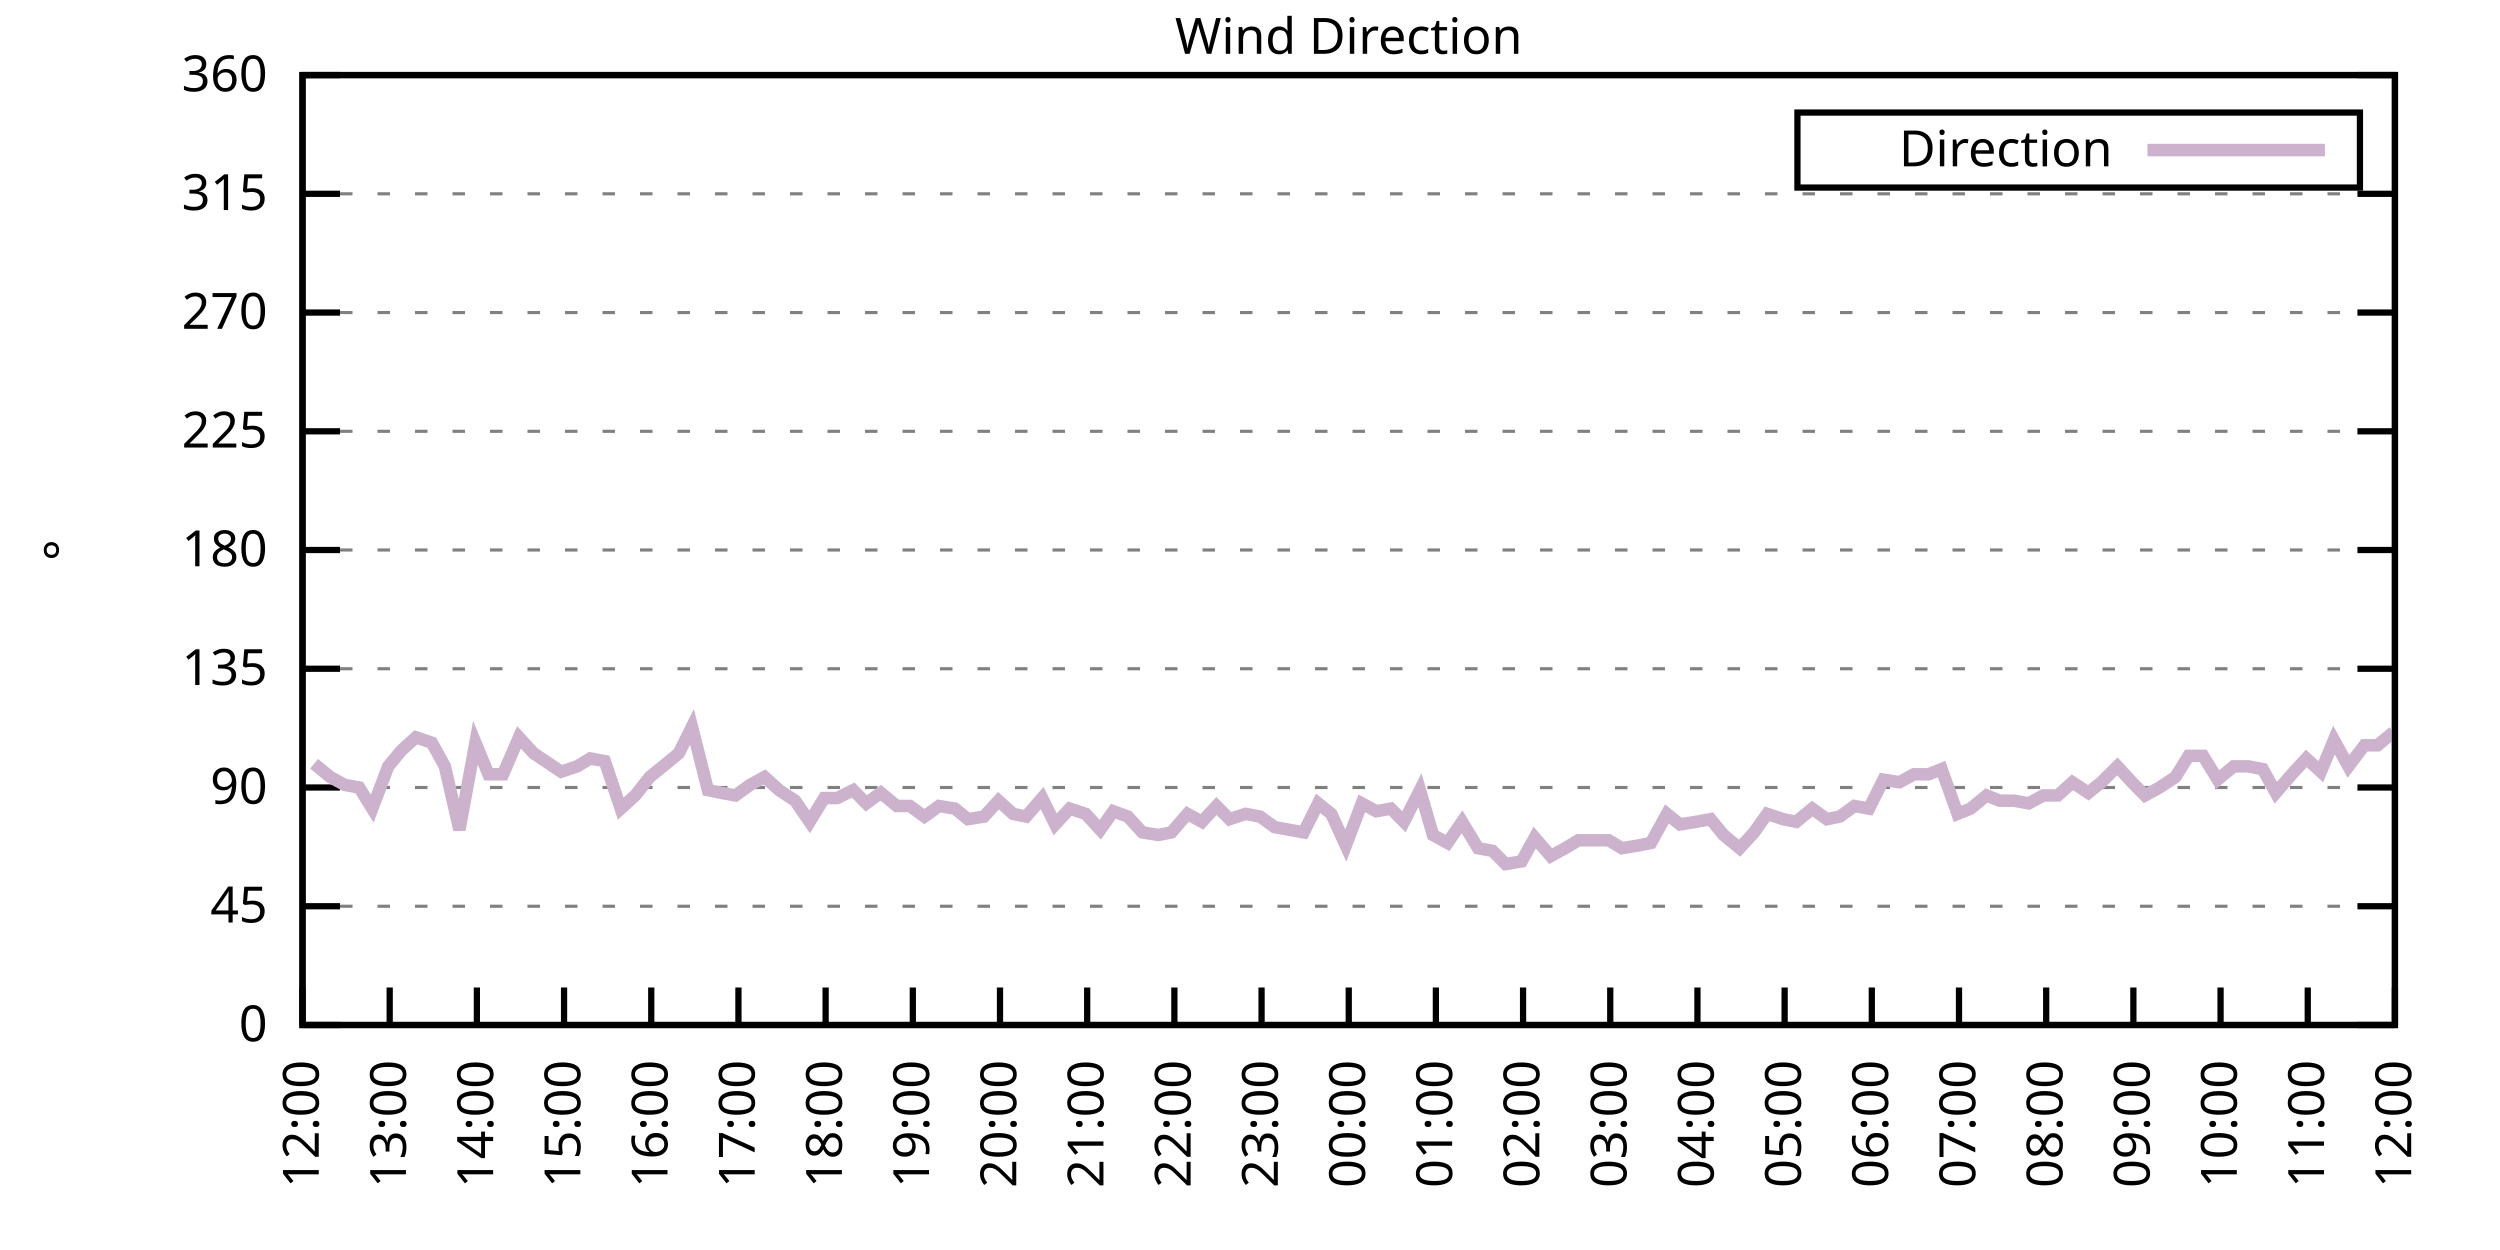
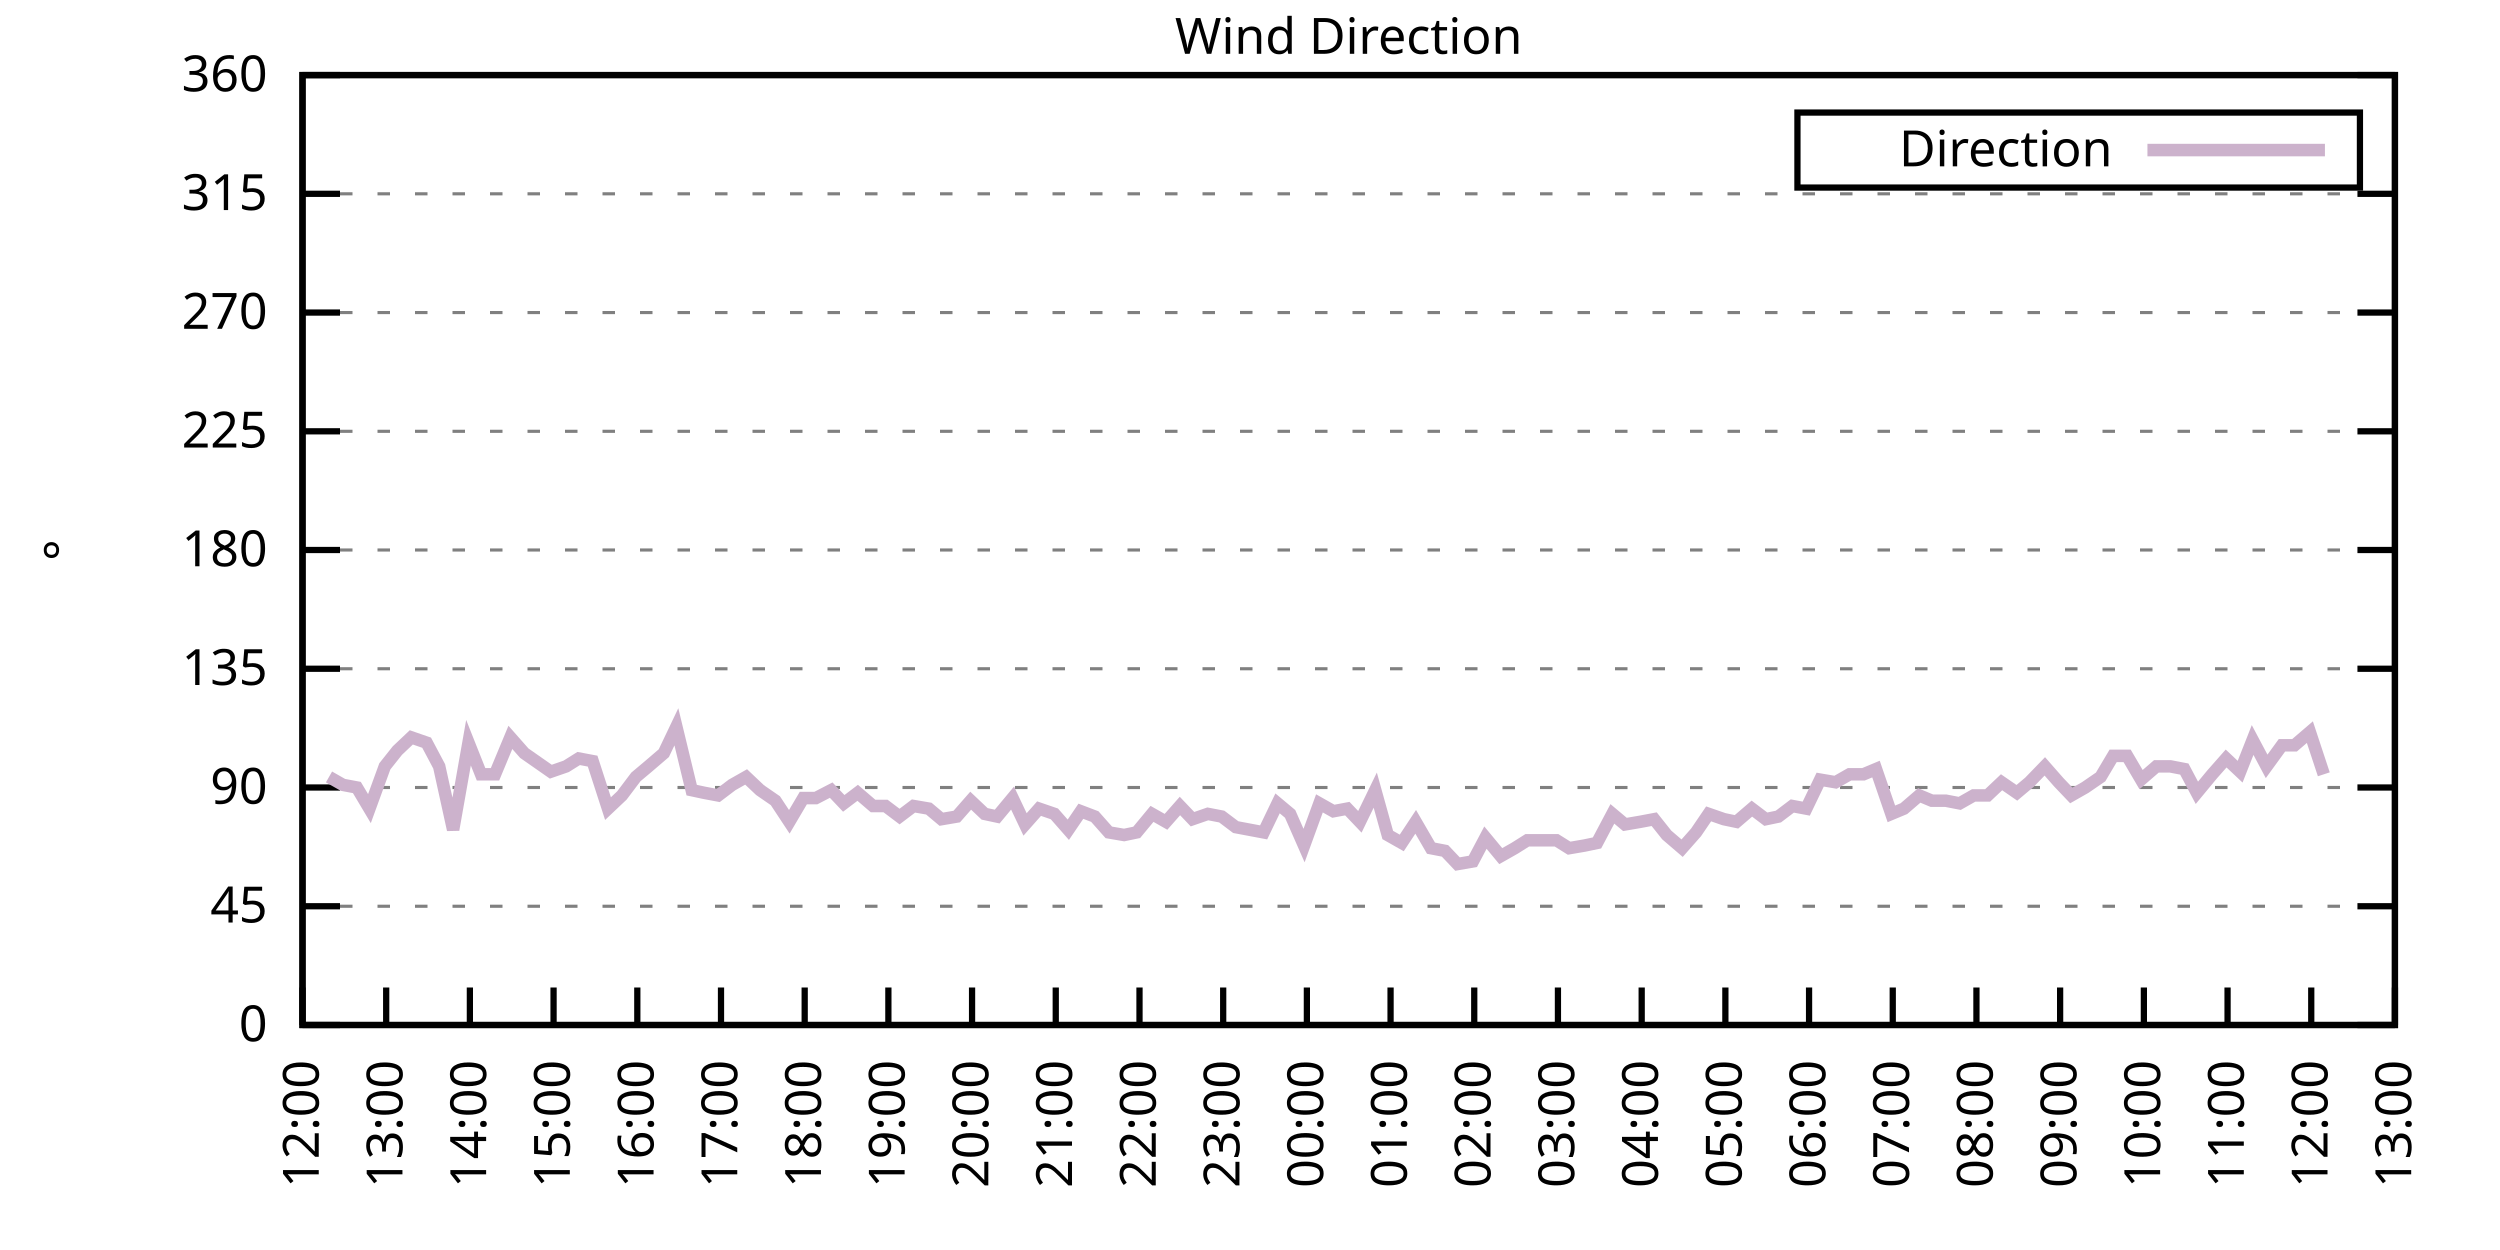
<svg xmlns="http://www.w3.org/2000/svg" xmlns:xlink="http://www.w3.org/1999/xlink" width="400" height="200" viewBox="0 0 400 200">
  <g id="gnuplot_canvas">
    <rect x="0" y="0" width="400" height="200" fill="none" />
    <defs>
      <circle id="gpDot" r="0.5" stroke-width="0.5" stroke="currentColor" />
      <path id="gpPt0" stroke-width="0.333" stroke="currentColor" d="M-1,0 h2 M0,-1 v2" />
      <path id="gpPt1" stroke-width="0.333" stroke="currentColor" d="M-1,-1 L1,1 M1,-1 L-1,1" />
      <path id="gpPt2" stroke-width="0.333" stroke="currentColor" d="M-1,0 L1,0 M0,-1 L0,1 M-1,-1 L1,1 M-1,1 L1,-1" />
      <rect id="gpPt3" stroke-width="0.333" stroke="currentColor" x="-1" y="-1" width="2" height="2" />
      <rect id="gpPt4" stroke-width="0.333" stroke="currentColor" fill="currentColor" x="-1" y="-1" width="2" height="2" />
      <circle id="gpPt5" stroke-width="0.333" stroke="currentColor" cx="0" cy="0" r="1" />
      <use xlink:href="#gpPt5" id="gpPt6" fill="currentColor" stroke="none" />
      <path id="gpPt7" stroke-width="0.333" stroke="currentColor" d="M0,-1.33 L-1.33,0.67 L1.33,0.67 z" />
      <use xlink:href="#gpPt7" id="gpPt8" fill="currentColor" stroke="none" />
      <use xlink:href="#gpPt7" id="gpPt9" stroke="currentColor" transform="rotate(180)" />
      <use xlink:href="#gpPt9" id="gpPt10" fill="currentColor" stroke="none" />
      <use xlink:href="#gpPt3" id="gpPt11" stroke="currentColor" transform="rotate(45)" />
      <use xlink:href="#gpPt11" id="gpPt12" fill="currentColor" stroke="none" />
      <path id="gpPt13" stroke-width="0.333" stroke="currentColor" d="M0,1.330 L1.265,0.411 L0.782,-1.067 L-0.782,-1.076 L-1.265,0.411 z" />
      <use xlink:href="#gpPt13" id="gpPt14" fill="currentColor" stroke="none" />
      <filter id="textbox" filterUnits="objectBoundingBox" x="0" y="0" height="1" width="1">
        <feFlood flood-color="white" flood-opacity="1" result="bgnd" />
        <feComposite in="SourceGraphic" in2="bgnd" operator="atop" />
      </filter>
      <filter id="greybox" filterUnits="objectBoundingBox" x="0" y="0" height="1" width="1">
        <feFlood flood-color="lightgrey" flood-opacity="1" result="grey" />
        <feComposite in="SourceGraphic" in2="grey" operator="atop" />
      </filter>
    </defs>
    <g fill="none" color="white" stroke="currentColor" stroke-width="1.00" stroke-linecap="butt" stroke-linejoin="miter">
</g>
    <g fill="none" color="black" stroke="currentColor" stroke-width="1.00" stroke-linecap="butt" stroke-linejoin="miter">
      <g stroke="none" shape-rendering="crispEdges">
        <polygon fill="rgb(255, 255, 255)" points="48.40,164.00 383.18,164.00 383.18,12.02 48.40,12.02 " />
      </g>
    </g>
    <g fill="none" color="black" stroke="currentColor" stroke-width="1.00" stroke-linecap="butt" stroke-linejoin="miter">
</g>
    <g fill="none" color="black" stroke="black" stroke-width="0.50" stroke-linecap="butt" stroke-linejoin="miter">
</g>
    <g fill="none" color="gray" stroke="currentColor" stroke-width="0.50" stroke-linecap="butt" stroke-linejoin="miter">
      <path stroke="gray" stroke-dasharray="2,4" class="gridline" d="M48.40,164.00 L383.19,164.00  " />
    </g>
    <g fill="none" color="gray" stroke="gray" stroke-width="1.00" stroke-linecap="butt" stroke-linejoin="miter">
</g>
    <g fill="none" color="black" stroke="currentColor" stroke-width="1.00" stroke-linecap="butt" stroke-linejoin="miter">
      <path stroke="black" d="M48.40,164.00 L54.40,164.00 M383.19,164.00 L377.19,164.00  " />
      <g transform="translate(42.80,166.60)" stroke="none" fill="black" font-family="Sans" font-size="8.00" text-anchor="end">
        <text>
          <tspan font-family="Sans"> 0</tspan>
        </text>
      </g>
    </g>
    <g fill="none" color="black" stroke="currentColor" stroke-width="1.00" stroke-linecap="butt" stroke-linejoin="miter">
</g>
    <g fill="none" color="black" stroke="black" stroke-width="0.50" stroke-linecap="butt" stroke-linejoin="miter">
</g>
    <g fill="none" color="gray" stroke="currentColor" stroke-width="0.50" stroke-linecap="butt" stroke-linejoin="miter">
      <path stroke="gray" stroke-dasharray="2,4" class="gridline" d="M48.40,145.00 L383.19,145.00  " />
    </g>
    <g fill="none" color="gray" stroke="gray" stroke-width="1.00" stroke-linecap="butt" stroke-linejoin="miter">
</g>
    <g fill="none" color="black" stroke="currentColor" stroke-width="1.00" stroke-linecap="butt" stroke-linejoin="miter">
      <path stroke="black" d="M48.40,145.00 L54.40,145.00 M383.19,145.00 L377.19,145.00  " />
      <g transform="translate(42.80,147.60)" stroke="none" fill="black" font-family="Sans" font-size="8.00" text-anchor="end">
        <text>
          <tspan font-family="Sans"> 45</tspan>
        </text>
      </g>
    </g>
    <g fill="none" color="black" stroke="currentColor" stroke-width="1.00" stroke-linecap="butt" stroke-linejoin="miter">
</g>
    <g fill="none" color="black" stroke="black" stroke-width="0.50" stroke-linecap="butt" stroke-linejoin="miter">
</g>
    <g fill="none" color="gray" stroke="currentColor" stroke-width="0.50" stroke-linecap="butt" stroke-linejoin="miter">
      <path stroke="gray" stroke-dasharray="2,4" class="gridline" d="M48.40,126.00 L383.19,126.00  " />
    </g>
    <g fill="none" color="gray" stroke="gray" stroke-width="1.00" stroke-linecap="butt" stroke-linejoin="miter">
</g>
    <g fill="none" color="black" stroke="currentColor" stroke-width="1.00" stroke-linecap="butt" stroke-linejoin="miter">
      <path stroke="black" d="M48.40,126.00 L54.40,126.00 M383.19,126.00 L377.19,126.00  " />
      <g transform="translate(42.80,128.60)" stroke="none" fill="black" font-family="Sans" font-size="8.00" text-anchor="end">
        <text>
          <tspan font-family="Sans"> 90</tspan>
        </text>
      </g>
    </g>
    <g fill="none" color="black" stroke="currentColor" stroke-width="1.00" stroke-linecap="butt" stroke-linejoin="miter">
</g>
    <g fill="none" color="black" stroke="black" stroke-width="0.50" stroke-linecap="butt" stroke-linejoin="miter">
</g>
    <g fill="none" color="gray" stroke="currentColor" stroke-width="0.50" stroke-linecap="butt" stroke-linejoin="miter">
      <path stroke="gray" stroke-dasharray="2,4" class="gridline" d="M48.40,107.00 L383.19,107.00  " />
    </g>
    <g fill="none" color="gray" stroke="gray" stroke-width="1.00" stroke-linecap="butt" stroke-linejoin="miter">
</g>
    <g fill="none" color="black" stroke="currentColor" stroke-width="1.00" stroke-linecap="butt" stroke-linejoin="miter">
      <path stroke="black" d="M48.40,107.00 L54.40,107.00 M383.19,107.00 L377.19,107.00  " />
      <g transform="translate(42.80,109.60)" stroke="none" fill="black" font-family="Sans" font-size="8.00" text-anchor="end">
        <text>
          <tspan font-family="Sans"> 135</tspan>
        </text>
      </g>
    </g>
    <g fill="none" color="black" stroke="currentColor" stroke-width="1.00" stroke-linecap="butt" stroke-linejoin="miter">
</g>
    <g fill="none" color="black" stroke="black" stroke-width="0.50" stroke-linecap="butt" stroke-linejoin="miter">
</g>
    <g fill="none" color="gray" stroke="currentColor" stroke-width="0.50" stroke-linecap="butt" stroke-linejoin="miter">
      <path stroke="gray" stroke-dasharray="2,4" class="gridline" d="M48.40,88.00 L383.19,88.00  " />
    </g>
    <g fill="none" color="gray" stroke="gray" stroke-width="1.00" stroke-linecap="butt" stroke-linejoin="miter">
</g>
    <g fill="none" color="black" stroke="currentColor" stroke-width="1.00" stroke-linecap="butt" stroke-linejoin="miter">
      <path stroke="black" d="M48.40,88.00 L54.40,88.00 M383.19,88.00 L377.19,88.00  " />
      <g transform="translate(42.80,90.60)" stroke="none" fill="black" font-family="Sans" font-size="8.00" text-anchor="end">
        <text>
          <tspan font-family="Sans"> 180</tspan>
        </text>
      </g>
    </g>
    <g fill="none" color="black" stroke="currentColor" stroke-width="1.00" stroke-linecap="butt" stroke-linejoin="miter">
</g>
    <g fill="none" color="black" stroke="black" stroke-width="0.50" stroke-linecap="butt" stroke-linejoin="miter">
</g>
    <g fill="none" color="gray" stroke="currentColor" stroke-width="0.50" stroke-linecap="butt" stroke-linejoin="miter">
      <path stroke="gray" stroke-dasharray="2,4" class="gridline" d="M48.40,69.01 L383.19,69.01  " />
    </g>
    <g fill="none" color="gray" stroke="gray" stroke-width="1.00" stroke-linecap="butt" stroke-linejoin="miter">
</g>
    <g fill="none" color="black" stroke="currentColor" stroke-width="1.00" stroke-linecap="butt" stroke-linejoin="miter">
      <path stroke="black" d="M48.40,69.01 L54.40,69.01 M383.19,69.01 L377.19,69.01  " />
      <g transform="translate(42.80,71.61)" stroke="none" fill="black" font-family="Sans" font-size="8.00" text-anchor="end">
        <text>
          <tspan font-family="Sans"> 225</tspan>
        </text>
      </g>
    </g>
    <g fill="none" color="black" stroke="currentColor" stroke-width="1.00" stroke-linecap="butt" stroke-linejoin="miter">
</g>
    <g fill="none" color="black" stroke="black" stroke-width="0.50" stroke-linecap="butt" stroke-linejoin="miter">
</g>
    <g fill="none" color="gray" stroke="currentColor" stroke-width="0.50" stroke-linecap="butt" stroke-linejoin="miter">
      <path stroke="gray" stroke-dasharray="2,4" class="gridline" d="M48.40,50.01 L383.19,50.01  " />
    </g>
    <g fill="none" color="gray" stroke="gray" stroke-width="1.00" stroke-linecap="butt" stroke-linejoin="miter">
</g>
    <g fill="none" color="black" stroke="currentColor" stroke-width="1.00" stroke-linecap="butt" stroke-linejoin="miter">
      <path stroke="black" d="M48.40,50.01 L54.40,50.01 M383.19,50.01 L377.19,50.01  " />
      <g transform="translate(42.80,52.61)" stroke="none" fill="black" font-family="Sans" font-size="8.00" text-anchor="end">
        <text>
          <tspan font-family="Sans"> 270</tspan>
        </text>
      </g>
    </g>
    <g fill="none" color="black" stroke="currentColor" stroke-width="1.00" stroke-linecap="butt" stroke-linejoin="miter">
</g>
    <g fill="none" color="black" stroke="black" stroke-width="0.50" stroke-linecap="butt" stroke-linejoin="miter">
</g>
    <g fill="none" color="gray" stroke="currentColor" stroke-width="0.50" stroke-linecap="butt" stroke-linejoin="miter">
      <path stroke="gray" stroke-dasharray="2,4" class="gridline" d="M48.40,31.01 L383.19,31.01  " />
    </g>
    <g fill="none" color="gray" stroke="gray" stroke-width="1.00" stroke-linecap="butt" stroke-linejoin="miter">
</g>
    <g fill="none" color="black" stroke="currentColor" stroke-width="1.00" stroke-linecap="butt" stroke-linejoin="miter">
      <path stroke="black" d="M48.40,31.01 L54.40,31.01 M383.19,31.01 L377.19,31.01  " />
      <g transform="translate(42.80,33.61)" stroke="none" fill="black" font-family="Sans" font-size="8.00" text-anchor="end">
        <text>
          <tspan font-family="Sans"> 315</tspan>
        </text>
      </g>
    </g>
    <g fill="none" color="black" stroke="currentColor" stroke-width="1.00" stroke-linecap="butt" stroke-linejoin="miter">
</g>
    <g fill="none" color="black" stroke="black" stroke-width="0.50" stroke-linecap="butt" stroke-linejoin="miter">
</g>
    <g fill="none" color="gray" stroke="currentColor" stroke-width="0.50" stroke-linecap="butt" stroke-linejoin="miter">
      <path stroke="gray" stroke-dasharray="2,4" class="gridline" d="M48.40,12.01 L383.19,12.01  " />
    </g>
    <g fill="none" color="gray" stroke="gray" stroke-width="1.00" stroke-linecap="butt" stroke-linejoin="miter">
</g>
    <g fill="none" color="black" stroke="currentColor" stroke-width="1.00" stroke-linecap="butt" stroke-linejoin="miter">
      <path stroke="black" d="M48.40,12.01 L54.40,12.01 M383.19,12.01 L377.19,12.01  " />
      <g transform="translate(42.80,14.61)" stroke="none" fill="black" font-family="Sans" font-size="8.00" text-anchor="end">
        <text>
          <tspan font-family="Sans"> 360</tspan>
        </text>
      </g>
    </g>
    <g fill="none" color="black" stroke="currentColor" stroke-width="1.00" stroke-linecap="butt" stroke-linejoin="miter">
      <path stroke="black" d="M48.40,164.00 L48.40,158.00  " />
      <g transform="translate(51.00,169.60) rotate(270.00)" stroke="none" fill="black" font-family="Sans" font-size="8.00" text-anchor="end">
        <text>
          <tspan font-family="Sans">12:00</tspan>
        </text>
      </g>
    </g>
    <g fill="none" color="black" stroke="currentColor" stroke-width="1.00" stroke-linecap="butt" stroke-linejoin="miter">
-       <path stroke="black" d="M62.35,164.00 L62.35,158.00  " />
-       <g transform="translate(64.95,169.60) rotate(270.00)" stroke="none" fill="black" font-family="Sans" font-size="8.00" text-anchor="end">
+       <path stroke="black" d="M61.79,164.00 L61.79,158.00  " />
+       <g transform="translate(64.39,169.60) rotate(270.00)" stroke="none" fill="black" font-family="Sans" font-size="8.00" text-anchor="end">
        <text>
          <tspan font-family="Sans">13:00</tspan>
        </text>
      </g>
    </g>
    <g fill="none" color="black" stroke="currentColor" stroke-width="1.00" stroke-linecap="butt" stroke-linejoin="miter">
-       <path stroke="black" d="M76.30,164.00 L76.30,158.00  " />
-       <g transform="translate(78.90,169.60) rotate(270.00)" stroke="none" fill="black" font-family="Sans" font-size="8.00" text-anchor="end">
+       <path stroke="black" d="M75.18,164.00 L75.18,158.00  " />
+       <g transform="translate(77.78,169.60) rotate(270.00)" stroke="none" fill="black" font-family="Sans" font-size="8.00" text-anchor="end">
        <text>
          <tspan font-family="Sans">14:00</tspan>
        </text>
      </g>
    </g>
    <g fill="none" color="black" stroke="currentColor" stroke-width="1.00" stroke-linecap="butt" stroke-linejoin="miter">
-       <path stroke="black" d="M90.25,164.00 L90.25,158.00  " />
-       <g transform="translate(92.85,169.60) rotate(270.00)" stroke="none" fill="black" font-family="Sans" font-size="8.00" text-anchor="end">
+       <path stroke="black" d="M88.57,164.00 L88.57,158.00  " />
+       <g transform="translate(91.17,169.60) rotate(270.00)" stroke="none" fill="black" font-family="Sans" font-size="8.00" text-anchor="end">
        <text>
          <tspan font-family="Sans">15:00</tspan>
        </text>
      </g>
    </g>
    <g fill="none" color="black" stroke="currentColor" stroke-width="1.00" stroke-linecap="butt" stroke-linejoin="miter">
-       <path stroke="black" d="M104.20,164.00 L104.20,158.00  " />
-       <g transform="translate(106.80,169.60) rotate(270.00)" stroke="none" fill="black" font-family="Sans" font-size="8.00" text-anchor="end">
+       <path stroke="black" d="M101.97,164.00 L101.97,158.00  " />
+       <g transform="translate(104.57,169.60) rotate(270.00)" stroke="none" fill="black" font-family="Sans" font-size="8.00" text-anchor="end">
        <text>
          <tspan font-family="Sans">16:00</tspan>
        </text>
      </g>
    </g>
    <g fill="none" color="black" stroke="currentColor" stroke-width="1.00" stroke-linecap="butt" stroke-linejoin="miter">
-       <path stroke="black" d="M118.15,164.00 L118.15,158.00  " />
-       <g transform="translate(120.75,169.60) rotate(270.00)" stroke="none" fill="black" font-family="Sans" font-size="8.00" text-anchor="end">
+       <path stroke="black" d="M115.36,164.00 L115.36,158.00  " />
+       <g transform="translate(117.96,169.60) rotate(270.00)" stroke="none" fill="black" font-family="Sans" font-size="8.00" text-anchor="end">
        <text>
          <tspan font-family="Sans">17:00</tspan>
        </text>
      </g>
    </g>
    <g fill="none" color="black" stroke="currentColor" stroke-width="1.00" stroke-linecap="butt" stroke-linejoin="miter">
-       <path stroke="black" d="M132.10,164.00 L132.10,158.00  " />
-       <g transform="translate(134.70,169.60) rotate(270.00)" stroke="none" fill="black" font-family="Sans" font-size="8.00" text-anchor="end">
+       <path stroke="black" d="M128.75,164.00 L128.75,158.00  " />
+       <g transform="translate(131.35,169.60) rotate(270.00)" stroke="none" fill="black" font-family="Sans" font-size="8.00" text-anchor="end">
        <text>
          <tspan font-family="Sans">18:00</tspan>
        </text>
      </g>
    </g>
    <g fill="none" color="black" stroke="currentColor" stroke-width="1.00" stroke-linecap="butt" stroke-linejoin="miter">
-       <path stroke="black" d="M146.05,164.00 L146.05,158.00  " />
-       <g transform="translate(148.65,169.60) rotate(270.00)" stroke="none" fill="black" font-family="Sans" font-size="8.00" text-anchor="end">
+       <path stroke="black" d="M142.14,164.00 L142.14,158.00  " />
+       <g transform="translate(144.74,169.60) rotate(270.00)" stroke="none" fill="black" font-family="Sans" font-size="8.00" text-anchor="end">
        <text>
          <tspan font-family="Sans">19:00</tspan>
        </text>
      </g>
    </g>
    <g fill="none" color="black" stroke="currentColor" stroke-width="1.00" stroke-linecap="butt" stroke-linejoin="miter">
-       <path stroke="black" d="M160.00,164.00 L160.00,158.00  " />
-       <g transform="translate(162.60,169.60) rotate(270.00)" stroke="none" fill="black" font-family="Sans" font-size="8.00" text-anchor="end">
+       <path stroke="black" d="M155.53,164.00 L155.53,158.00  " />
+       <g transform="translate(158.13,169.60) rotate(270.00)" stroke="none" fill="black" font-family="Sans" font-size="8.00" text-anchor="end">
        <text>
          <tspan font-family="Sans">20:00</tspan>
        </text>
      </g>
    </g>
    <g fill="none" color="black" stroke="currentColor" stroke-width="1.00" stroke-linecap="butt" stroke-linejoin="miter">
-       <path stroke="black" d="M173.95,164.00 L173.95,158.00  " />
-       <g transform="translate(176.55,169.60) rotate(270.00)" stroke="none" fill="black" font-family="Sans" font-size="8.00" text-anchor="end">
+       <path stroke="black" d="M168.92,164.00 L168.92,158.00  " />
+       <g transform="translate(171.52,169.60) rotate(270.00)" stroke="none" fill="black" font-family="Sans" font-size="8.00" text-anchor="end">
        <text>
          <tspan font-family="Sans">21:00</tspan>
        </text>
      </g>
    </g>
    <g fill="none" color="black" stroke="currentColor" stroke-width="1.00" stroke-linecap="butt" stroke-linejoin="miter">
-       <path stroke="black" d="M187.90,164.00 L187.90,158.00  " />
-       <g transform="translate(190.50,169.60) rotate(270.00)" stroke="none" fill="black" font-family="Sans" font-size="8.00" text-anchor="end">
+       <path stroke="black" d="M182.32,164.00 L182.32,158.00  " />
+       <g transform="translate(184.92,169.60) rotate(270.00)" stroke="none" fill="black" font-family="Sans" font-size="8.00" text-anchor="end">
        <text>
          <tspan font-family="Sans">22:00</tspan>
        </text>
      </g>
    </g>
    <g fill="none" color="black" stroke="currentColor" stroke-width="1.00" stroke-linecap="butt" stroke-linejoin="miter">
-       <path stroke="black" d="M201.85,164.00 L201.85,158.00  " />
-       <g transform="translate(204.45,169.60) rotate(270.00)" stroke="none" fill="black" font-family="Sans" font-size="8.00" text-anchor="end">
+       <path stroke="black" d="M195.71,164.00 L195.71,158.00  " />
+       <g transform="translate(198.31,169.60) rotate(270.00)" stroke="none" fill="black" font-family="Sans" font-size="8.00" text-anchor="end">
        <text>
          <tspan font-family="Sans">23:00</tspan>
        </text>
      </g>
    </g>
    <g fill="none" color="black" stroke="currentColor" stroke-width="1.00" stroke-linecap="butt" stroke-linejoin="miter">
-       <path stroke="black" d="M215.80,164.00 L215.80,158.00  " />
-       <g transform="translate(218.40,169.60) rotate(270.00)" stroke="none" fill="black" font-family="Sans" font-size="8.00" text-anchor="end">
+       <path stroke="black" d="M209.10,164.00 L209.10,158.00  " />
+       <g transform="translate(211.70,169.60) rotate(270.00)" stroke="none" fill="black" font-family="Sans" font-size="8.00" text-anchor="end">
        <text>
          <tspan font-family="Sans">00:00</tspan>
        </text>
      </g>
    </g>
    <g fill="none" color="black" stroke="currentColor" stroke-width="1.00" stroke-linecap="butt" stroke-linejoin="miter">
-       <path stroke="black" d="M229.74,164.00 L229.74,158.00  " />
-       <g transform="translate(232.34,169.60) rotate(270.00)" stroke="none" fill="black" font-family="Sans" font-size="8.00" text-anchor="end">
+       <path stroke="black" d="M222.49,164.00 L222.49,158.00  " />
+       <g transform="translate(225.09,169.60) rotate(270.00)" stroke="none" fill="black" font-family="Sans" font-size="8.00" text-anchor="end">
        <text>
          <tspan font-family="Sans">01:00</tspan>
        </text>
      </g>
    </g>
    <g fill="none" color="black" stroke="currentColor" stroke-width="1.00" stroke-linecap="butt" stroke-linejoin="miter">
-       <path stroke="black" d="M243.69,164.00 L243.69,158.00  " />
-       <g transform="translate(246.29,169.60) rotate(270.00)" stroke="none" fill="black" font-family="Sans" font-size="8.00" text-anchor="end">
+       <path stroke="black" d="M235.88,164.00 L235.88,158.00  " />
+       <g transform="translate(238.48,169.60) rotate(270.00)" stroke="none" fill="black" font-family="Sans" font-size="8.00" text-anchor="end">
        <text>
          <tspan font-family="Sans">02:00</tspan>
        </text>
      </g>
    </g>
    <g fill="none" color="black" stroke="currentColor" stroke-width="1.00" stroke-linecap="butt" stroke-linejoin="miter">
-       <path stroke="black" d="M257.64,164.00 L257.64,158.00  " />
-       <g transform="translate(260.24,169.60) rotate(270.00)" stroke="none" fill="black" font-family="Sans" font-size="8.00" text-anchor="end">
+       <path stroke="black" d="M249.27,164.00 L249.27,158.00  " />
+       <g transform="translate(251.87,169.60) rotate(270.00)" stroke="none" fill="black" font-family="Sans" font-size="8.00" text-anchor="end">
        <text>
          <tspan font-family="Sans">03:00</tspan>
        </text>
      </g>
    </g>
    <g fill="none" color="black" stroke="currentColor" stroke-width="1.00" stroke-linecap="butt" stroke-linejoin="miter">
-       <path stroke="black" d="M271.59,164.00 L271.59,158.00  " />
-       <g transform="translate(274.19,169.60) rotate(270.00)" stroke="none" fill="black" font-family="Sans" font-size="8.00" text-anchor="end">
+       <path stroke="black" d="M262.67,164.00 L262.67,158.00  " />
+       <g transform="translate(265.27,169.60) rotate(270.00)" stroke="none" fill="black" font-family="Sans" font-size="8.00" text-anchor="end">
        <text>
          <tspan font-family="Sans">04:00</tspan>
        </text>
      </g>
    </g>
    <g fill="none" color="black" stroke="currentColor" stroke-width="1.00" stroke-linecap="butt" stroke-linejoin="miter">
-       <path stroke="black" d="M285.54,164.00 L285.54,158.00  " />
-       <g transform="translate(288.14,169.60) rotate(270.00)" stroke="none" fill="black" font-family="Sans" font-size="8.00" text-anchor="end">
+       <path stroke="black" d="M276.06,164.00 L276.06,158.00  " />
+       <g transform="translate(278.66,169.60) rotate(270.00)" stroke="none" fill="black" font-family="Sans" font-size="8.00" text-anchor="end">
        <text>
          <tspan font-family="Sans">05:00</tspan>
        </text>
      </g>
    </g>
    <g fill="none" color="black" stroke="currentColor" stroke-width="1.00" stroke-linecap="butt" stroke-linejoin="miter">
-       <path stroke="black" d="M299.49,164.00 L299.49,158.00  " />
-       <g transform="translate(302.09,169.60) rotate(270.00)" stroke="none" fill="black" font-family="Sans" font-size="8.00" text-anchor="end">
+       <path stroke="black" d="M289.45,164.00 L289.45,158.00  " />
+       <g transform="translate(292.05,169.60) rotate(270.00)" stroke="none" fill="black" font-family="Sans" font-size="8.00" text-anchor="end">
        <text>
          <tspan font-family="Sans">06:00</tspan>
        </text>
      </g>
    </g>
    <g fill="none" color="black" stroke="currentColor" stroke-width="1.00" stroke-linecap="butt" stroke-linejoin="miter">
-       <path stroke="black" d="M313.44,164.00 L313.44,158.00  " />
-       <g transform="translate(316.04,169.60) rotate(270.00)" stroke="none" fill="black" font-family="Sans" font-size="8.00" text-anchor="end">
+       <path stroke="black" d="M302.84,164.00 L302.84,158.00  " />
+       <g transform="translate(305.44,169.60) rotate(270.00)" stroke="none" fill="black" font-family="Sans" font-size="8.00" text-anchor="end">
        <text>
          <tspan font-family="Sans">07:00</tspan>
        </text>
      </g>
    </g>
    <g fill="none" color="black" stroke="currentColor" stroke-width="1.00" stroke-linecap="butt" stroke-linejoin="miter">
-       <path stroke="black" d="M327.39,164.00 L327.39,158.00  " />
-       <g transform="translate(329.99,169.60) rotate(270.00)" stroke="none" fill="black" font-family="Sans" font-size="8.00" text-anchor="end">
+       <path stroke="black" d="M316.23,164.00 L316.23,158.00  " />
+       <g transform="translate(318.83,169.60) rotate(270.00)" stroke="none" fill="black" font-family="Sans" font-size="8.00" text-anchor="end">
        <text>
          <tspan font-family="Sans">08:00</tspan>
        </text>
      </g>
    </g>
    <g fill="none" color="black" stroke="currentColor" stroke-width="1.00" stroke-linecap="butt" stroke-linejoin="miter">
-       <path stroke="black" d="M341.34,164.00 L341.34,158.00  " />
-       <g transform="translate(343.94,169.60) rotate(270.00)" stroke="none" fill="black" font-family="Sans" font-size="8.00" text-anchor="end">
+       <path stroke="black" d="M329.62,164.00 L329.62,158.00  " />
+       <g transform="translate(332.22,169.60) rotate(270.00)" stroke="none" fill="black" font-family="Sans" font-size="8.00" text-anchor="end">
        <text>
          <tspan font-family="Sans">09:00</tspan>
        </text>
      </g>
    </g>
    <g fill="none" color="black" stroke="currentColor" stroke-width="1.00" stroke-linecap="butt" stroke-linejoin="miter">
-       <path stroke="black" d="M355.29,164.00 L355.29,158.00  " />
-       <g transform="translate(357.89,169.60) rotate(270.00)" stroke="none" fill="black" font-family="Sans" font-size="8.00" text-anchor="end">
+       <path stroke="black" d="M343.02,164.00 L343.02,158.00  " />
+       <g transform="translate(345.62,169.60) rotate(270.00)" stroke="none" fill="black" font-family="Sans" font-size="8.00" text-anchor="end">
        <text>
          <tspan font-family="Sans">10:00</tspan>
        </text>
      </g>
    </g>
    <g fill="none" color="black" stroke="currentColor" stroke-width="1.00" stroke-linecap="butt" stroke-linejoin="miter">
-       <path stroke="black" d="M369.24,164.00 L369.24,158.00  " />
-       <g transform="translate(371.84,169.60) rotate(270.00)" stroke="none" fill="black" font-family="Sans" font-size="8.00" text-anchor="end">
+       <path stroke="black" d="M356.41,164.00 L356.41,158.00  " />
+       <g transform="translate(359.01,169.60) rotate(270.00)" stroke="none" fill="black" font-family="Sans" font-size="8.00" text-anchor="end">
        <text>
          <tspan font-family="Sans">11:00</tspan>
+         </text>
+       </g>
+     </g>
+     <g fill="none" color="black" stroke="currentColor" stroke-width="1.00" stroke-linecap="butt" stroke-linejoin="miter">
+       <path stroke="black" d="M369.80,164.00 L369.80,158.00  " />
+       <g transform="translate(372.40,169.60) rotate(270.00)" stroke="none" fill="black" font-family="Sans" font-size="8.00" text-anchor="end">
+         <text>
+           <tspan font-family="Sans">12:00</tspan>
        </text>
      </g>
    </g>
    <g fill="none" color="black" stroke="currentColor" stroke-width="1.00" stroke-linecap="butt" stroke-linejoin="miter">
      <path stroke="black" d="M383.19,164.00 L383.19,158.00  " />
      <g transform="translate(385.79,169.60) rotate(270.00)" stroke="none" fill="black" font-family="Sans" font-size="8.00" text-anchor="end">
        <text>
-           <tspan font-family="Sans">12:00</tspan>
+           <tspan font-family="Sans">13:00</tspan>
        </text>
      </g>
    </g>
    <g fill="none" color="black" stroke="currentColor" stroke-width="1.00" stroke-linecap="butt" stroke-linejoin="miter">
</g>
    <g fill="none" color="black" stroke="currentColor" stroke-width="1.00" stroke-linecap="butt" stroke-linejoin="miter">
      <path stroke="black" d="M48.40,12.01 L48.40,164.00 L383.19,164.00 L383.19,12.01 L48.40,12.01 Z  " />
    </g>
    <g fill="none" color="black" stroke="currentColor" stroke-width="1.00" stroke-linecap="butt" stroke-linejoin="miter">
</g>
    <g fill="none" color="black" stroke="currentColor" stroke-width="1.00" stroke-linecap="butt" stroke-linejoin="miter">
      <path stroke="black" d="M287.59,30.01 L287.59,18.01 L377.59,18.01 L377.59,30.01 L287.59,30.01 Z  " />
    </g>
    <g id="Wind_direction_plot_1">
      <g fill="none" color="white" stroke="black" stroke-width="2.00" stroke-linecap="butt" stroke-linejoin="miter">
</g>
      <g fill="none" color="black" stroke="currentColor" stroke-width="2.00" stroke-linecap="butt" stroke-linejoin="miter">
        <g transform="translate(337.99,26.61)" stroke="none" fill="black" font-family="Sans" font-size="8.00" text-anchor="end">
          <text>
            <tspan font-family="Sans">Direction</tspan>
          </text>
        </g>
      </g>
      <g fill="none" color="black" stroke="currentColor" stroke-width="2.00" stroke-linecap="butt" stroke-linejoin="miter">
-         <path stroke="rgb(204, 178, 204)" d="M343.59,24.01 L371.99,24.01 M50.26,122.20 L52.82,124.31 L55.14,125.58 L57.47,126.00 L59.56,129.38 L62.12,122.62   L64.21,120.09 L66.53,117.98 L69.09,118.83 L71.18,122.62 L73.51,132.76 L76.07,118.83 L78.16,123.89 L80.48,123.89   L83.04,117.98 L85.37,120.51 L89.78,123.47 L92.34,122.62 L94.43,121.36 L96.76,121.78 L99.32,129.38 L101.64,127.27   L103.97,124.31 L106.06,122.62 L108.62,120.51 L110.71,116.29 L113.27,126.42 L115.36,126.85 L117.68,127.27 L120.01,125.58   L122.33,124.31 L124.66,126.42 L127.22,128.11 L129.54,131.49 L131.87,127.69 L133.96,127.69 L136.51,126.42 L138.61,128.54   L140.93,126.85 L143.49,128.96 L145.58,128.96 L147.91,130.65 L150.23,128.96 L152.79,129.38 L154.88,131.07 L157.44,130.65   L159.76,128.11 L162.09,130.22 L164.18,130.65 L166.74,127.69 L168.83,131.91 L171.16,129.38 L173.71,130.22 L176.04,132.76   L178.13,129.80 L180.46,130.65 L182.78,133.18 L185.34,133.60 L187.43,133.18 L189.99,130.22 L192.31,131.49 L194.64,128.96   L196.73,131.07 L199.29,130.22 L201.61,130.65 L203.94,132.34 L206.26,132.76 L208.59,133.18 L210.91,128.54 L213.01,130.22   L215.33,135.29 L217.89,128.54 L220.21,129.80 L222.54,129.38 L224.63,131.49 L227.19,126.42 L229.28,133.60 L231.60,134.87   L233.93,131.49 L236.49,135.71 L238.81,136.14 L240.90,138.25 L243.46,137.82 L245.55,134.02 L248.11,136.98 L250.44,135.71   L252.53,134.45 L255.09,134.45 L257.41,134.45 L259.50,135.71 L262.06,135.29 L264.15,134.87 L266.71,130.22 L268.80,131.91   L271.36,131.49 L273.69,131.07 L275.78,133.60 L278.34,135.71 L280.66,133.18 L282.75,130.22 L285.31,131.07 L287.40,131.49   L289.96,129.38 L292.29,131.07 L294.38,130.65 L296.70,128.96 L299.03,129.38 L301.35,124.74 L303.91,125.16 L306.23,123.89   L308.56,123.89 L310.65,123.05 L313.21,130.22 L315.30,129.38 L317.86,127.27 L319.95,128.11 L322.28,128.11 L324.60,128.54   L326.93,127.27 L329.25,127.27 L331.58,125.16 L334.13,126.85 L336.23,125.16 L338.78,122.62 L341.11,125.16 L343.20,127.27   L345.53,126.00 L348.08,124.31 L350.18,120.94 L352.50,120.94 L354.83,124.74 L357.38,122.62 L359.71,122.62 L362.03,123.05   L364.13,126.85 L366.68,123.89 L369.01,121.36 L371.33,123.47 L373.43,118.40 L375.75,122.62 L378.31,119.25 L380.40,119.25   L382.96,117.14  " />
+         <path stroke="rgb(204, 178, 204)" d="M343.59,24.01 L371.99,24.01 M52.64,124.31 L54.87,125.58 L57.10,126.00 L59.11,129.38 L61.57,122.62 L63.58,120.09   L65.81,117.98 L68.26,118.83 L70.27,122.62 L72.50,132.76 L74.96,118.83 L76.97,123.89 L79.20,123.89 L81.66,117.98   L83.89,120.51 L88.13,123.47 L90.58,122.62 L92.59,121.36 L94.82,121.78 L97.28,129.38 L99.51,127.27 L101.74,124.31   L103.75,122.62 L106.21,120.51 L108.22,116.29 L110.67,126.42 L112.68,126.85 L114.91,127.27 L117.14,125.58 L119.38,124.31   L121.61,126.42 L124.06,128.11 L126.29,131.49 L128.53,127.69 L130.54,127.69 L132.99,126.42 L135.00,128.54 L137.23,126.85   L139.69,128.96 L141.69,128.96 L143.93,130.65 L146.16,128.96 L148.61,129.38 L150.62,131.07 L153.08,130.65 L155.31,128.11   L157.54,130.22 L159.55,130.65 L162.01,127.69 L164.01,131.91 L166.25,129.38 L168.70,130.22 L170.93,132.76 L172.94,129.80   L175.17,130.65 L177.41,133.18 L179.86,133.60 L181.87,133.18 L184.32,130.22 L186.56,131.49 L188.79,128.96 L190.80,131.07   L193.25,130.22 L195.48,130.65 L197.72,132.34 L199.95,132.76 L202.18,133.18 L204.41,128.54 L206.42,130.22 L208.65,135.29   L211.11,128.54 L213.34,129.80 L215.57,129.38 L217.58,131.49 L220.04,126.42 L222.04,133.60 L224.28,134.87 L226.51,131.49   L228.96,135.71 L231.20,136.14 L233.20,138.25 L235.66,137.82 L237.67,134.02 L240.12,136.98 L242.36,135.71 L244.36,134.45   L246.82,134.45 L249.05,134.45 L251.06,135.71 L253.51,135.29 L255.52,134.87 L257.98,130.22 L259.99,131.91 L262.44,131.49   L264.67,131.07 L266.68,133.60 L269.14,135.71 L271.37,133.18 L273.38,130.22 L275.83,131.07 L277.84,131.49 L280.30,129.38   L282.53,131.07 L284.54,130.65 L286.77,128.96 L289.00,129.38 L291.23,124.74 L293.69,125.16 L295.92,123.89 L298.15,123.89   L300.16,123.05 L302.62,130.22 L304.63,129.38 L307.08,127.27 L309.09,128.11 L311.32,128.11 L313.55,128.54 L315.79,127.27   L318.02,127.27 L320.25,125.16 L322.70,126.85 L324.71,125.16 L327.17,122.62 L329.40,125.16 L331.41,127.27 L333.64,126.00   L336.10,124.31 L338.10,120.94 L340.34,120.94 L342.57,124.74 L345.02,122.62 L347.26,122.62 L349.49,123.05 L351.50,126.85   L353.95,123.89 L356.18,121.36 L358.42,123.47 L360.42,118.40 L362.66,122.62 L365.11,119.25 L367.12,119.25 L369.58,117.14   L371.81,123.89  " />
      </g>
    </g>
    <g fill="none" color="black" stroke="currentColor" stroke-width="2.00" stroke-linecap="butt" stroke-linejoin="miter">
</g>
    <g fill="none" color="black" stroke="black" stroke-width="1.00" stroke-linecap="butt" stroke-linejoin="miter">
</g>
    <g fill="none" color="black" stroke="currentColor" stroke-width="1.00" stroke-linecap="butt" stroke-linejoin="miter">
      <path stroke="black" d="M48.40,12.01 L48.40,164.00 L383.19,164.00 L383.19,12.01 L48.40,12.01 Z  " />
      <g transform="translate(12.80,88.01) rotate(270.00)" stroke="none" fill="black" font-family="Sans" font-size="8.00" text-anchor="middle">
        <text>
          <tspan font-family="Sans">°</tspan>
        </text>
      </g>
    </g>
    <g fill="none" color="black" stroke="currentColor" stroke-width="1.00" stroke-linecap="butt" stroke-linejoin="miter">
</g>
    <g fill="none" color="black" stroke="currentColor" stroke-width="1.00" stroke-linecap="butt" stroke-linejoin="miter">
      <g transform="translate(215.79,8.61)" stroke="none" fill="black" font-family="Sans" font-size="8.00" text-anchor="middle">
        <text>
          <tspan font-family="Sans">Wind Direction</tspan>
        </text>
      </g>
    </g>
    <g fill="none" color="black" stroke="currentColor" stroke-width="1.00" stroke-linecap="butt" stroke-linejoin="miter">
</g>
  </g>
</svg>
